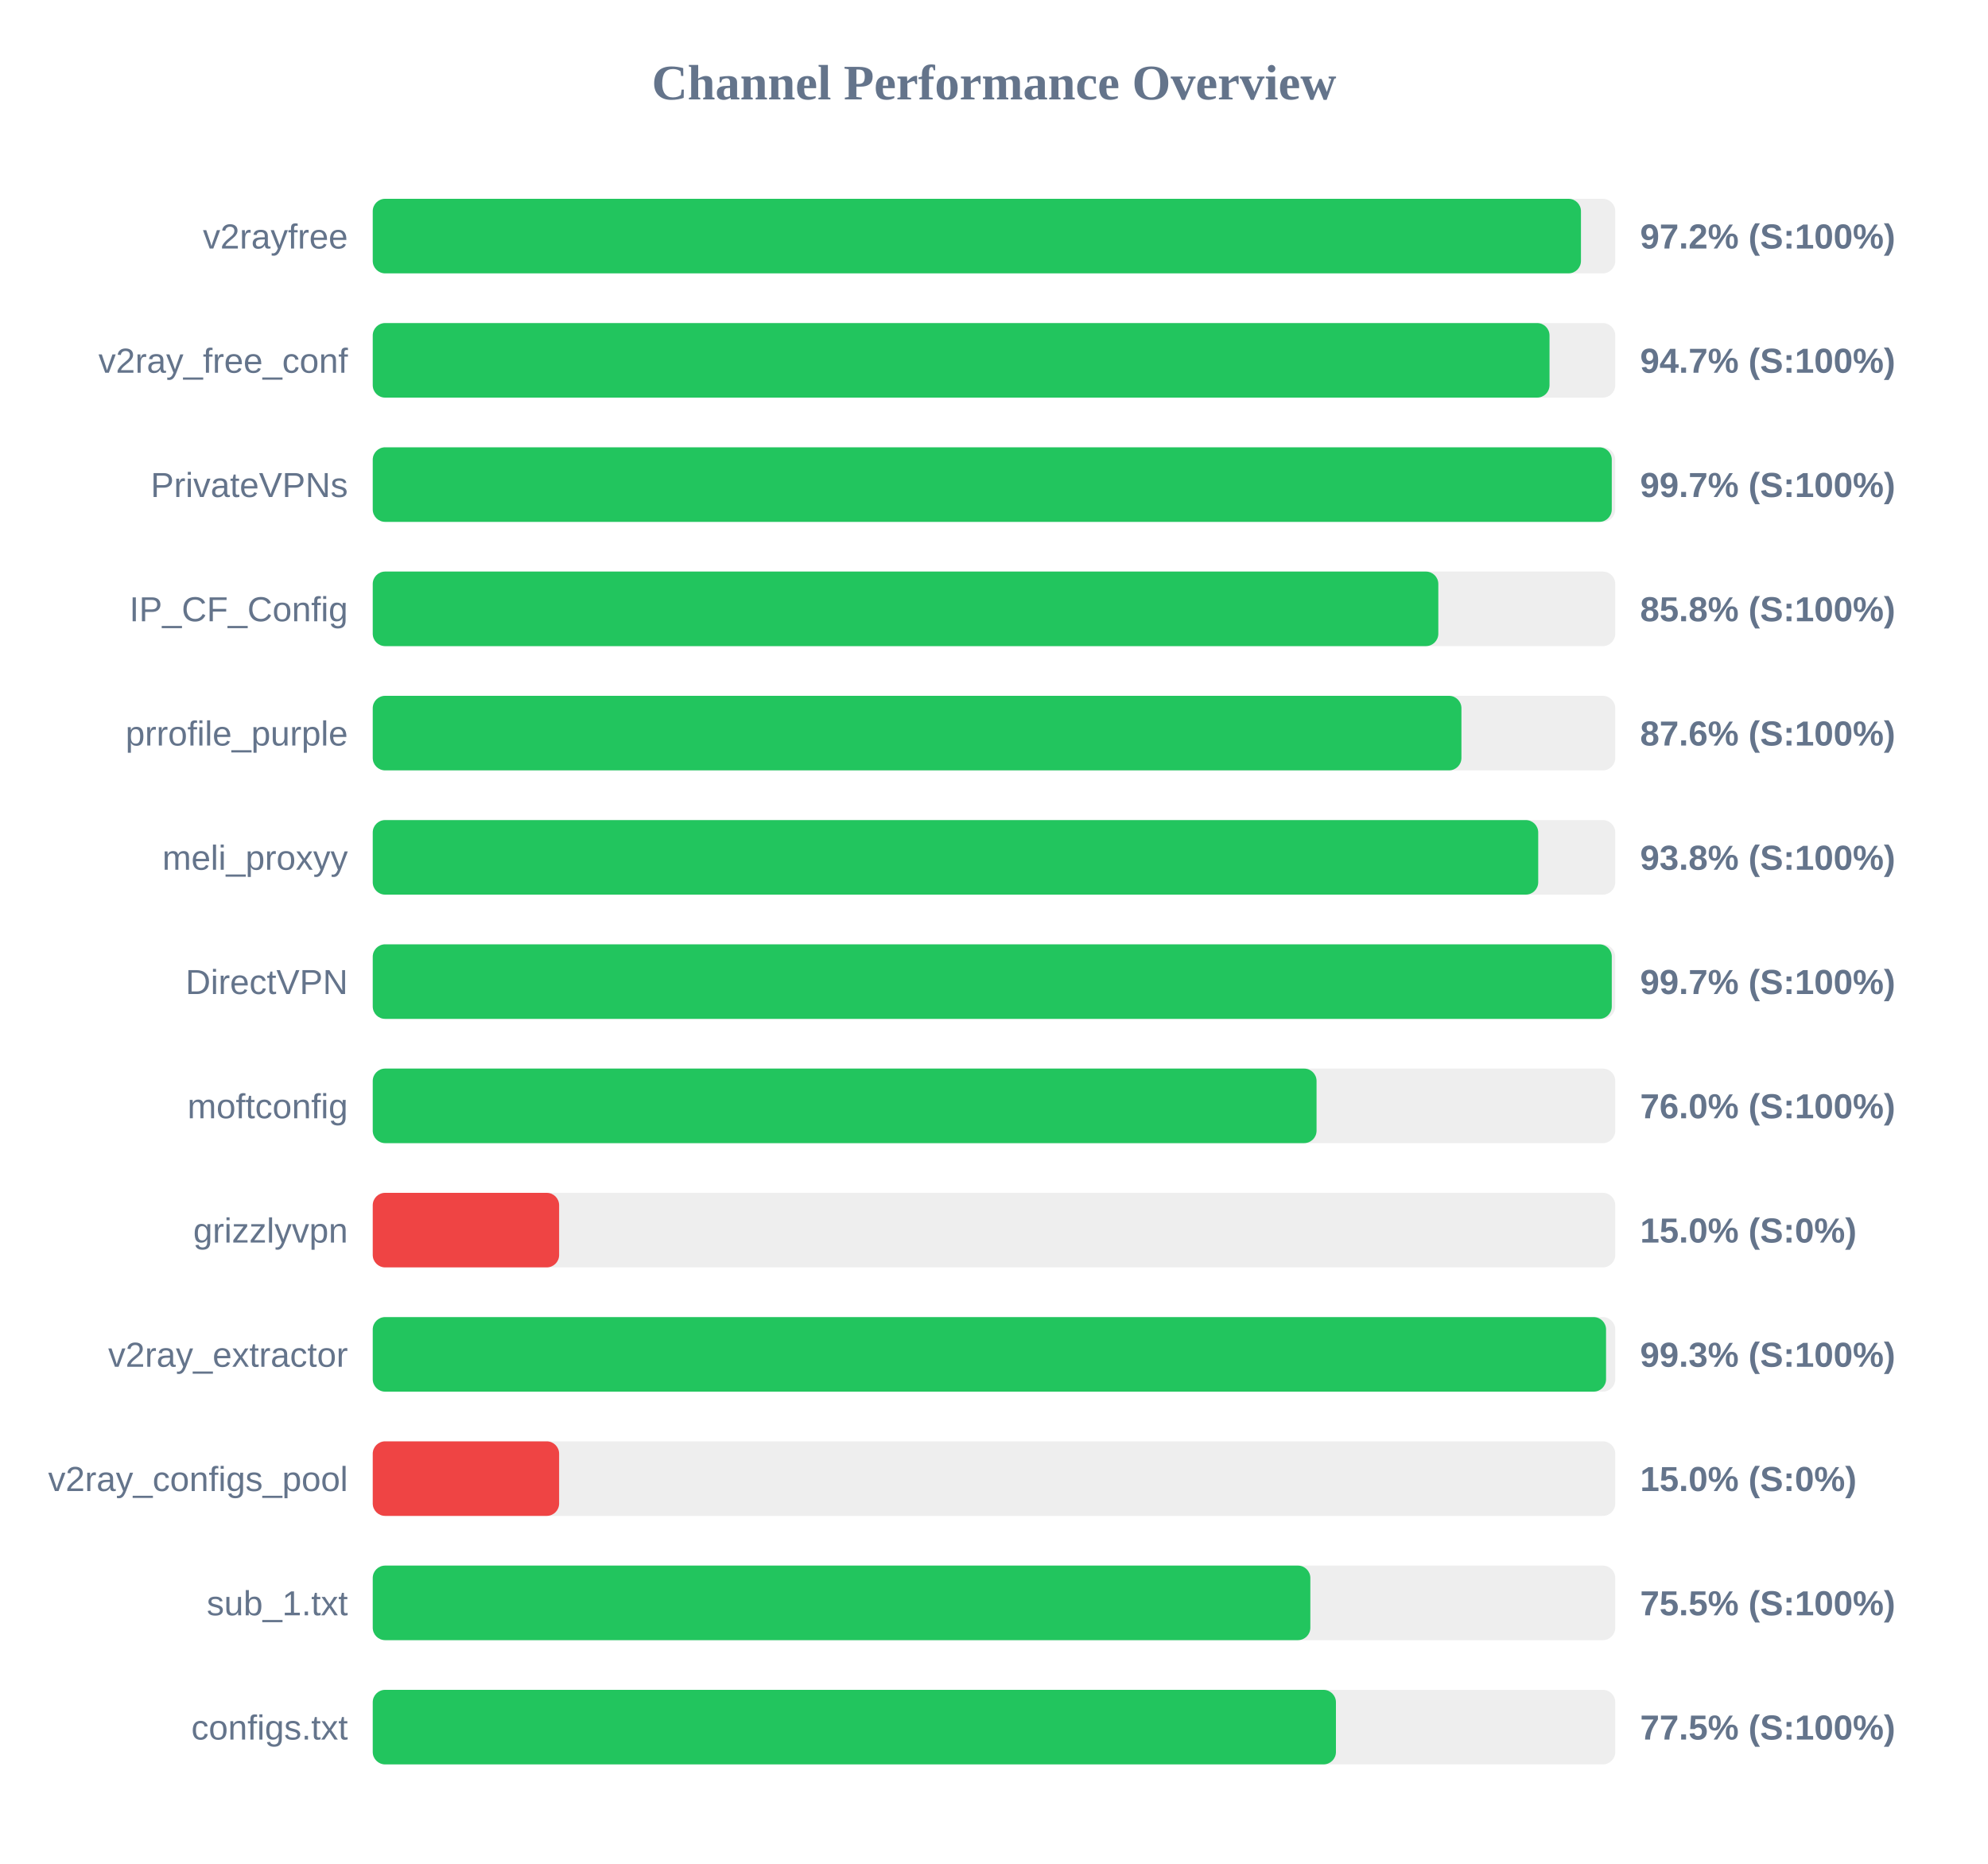
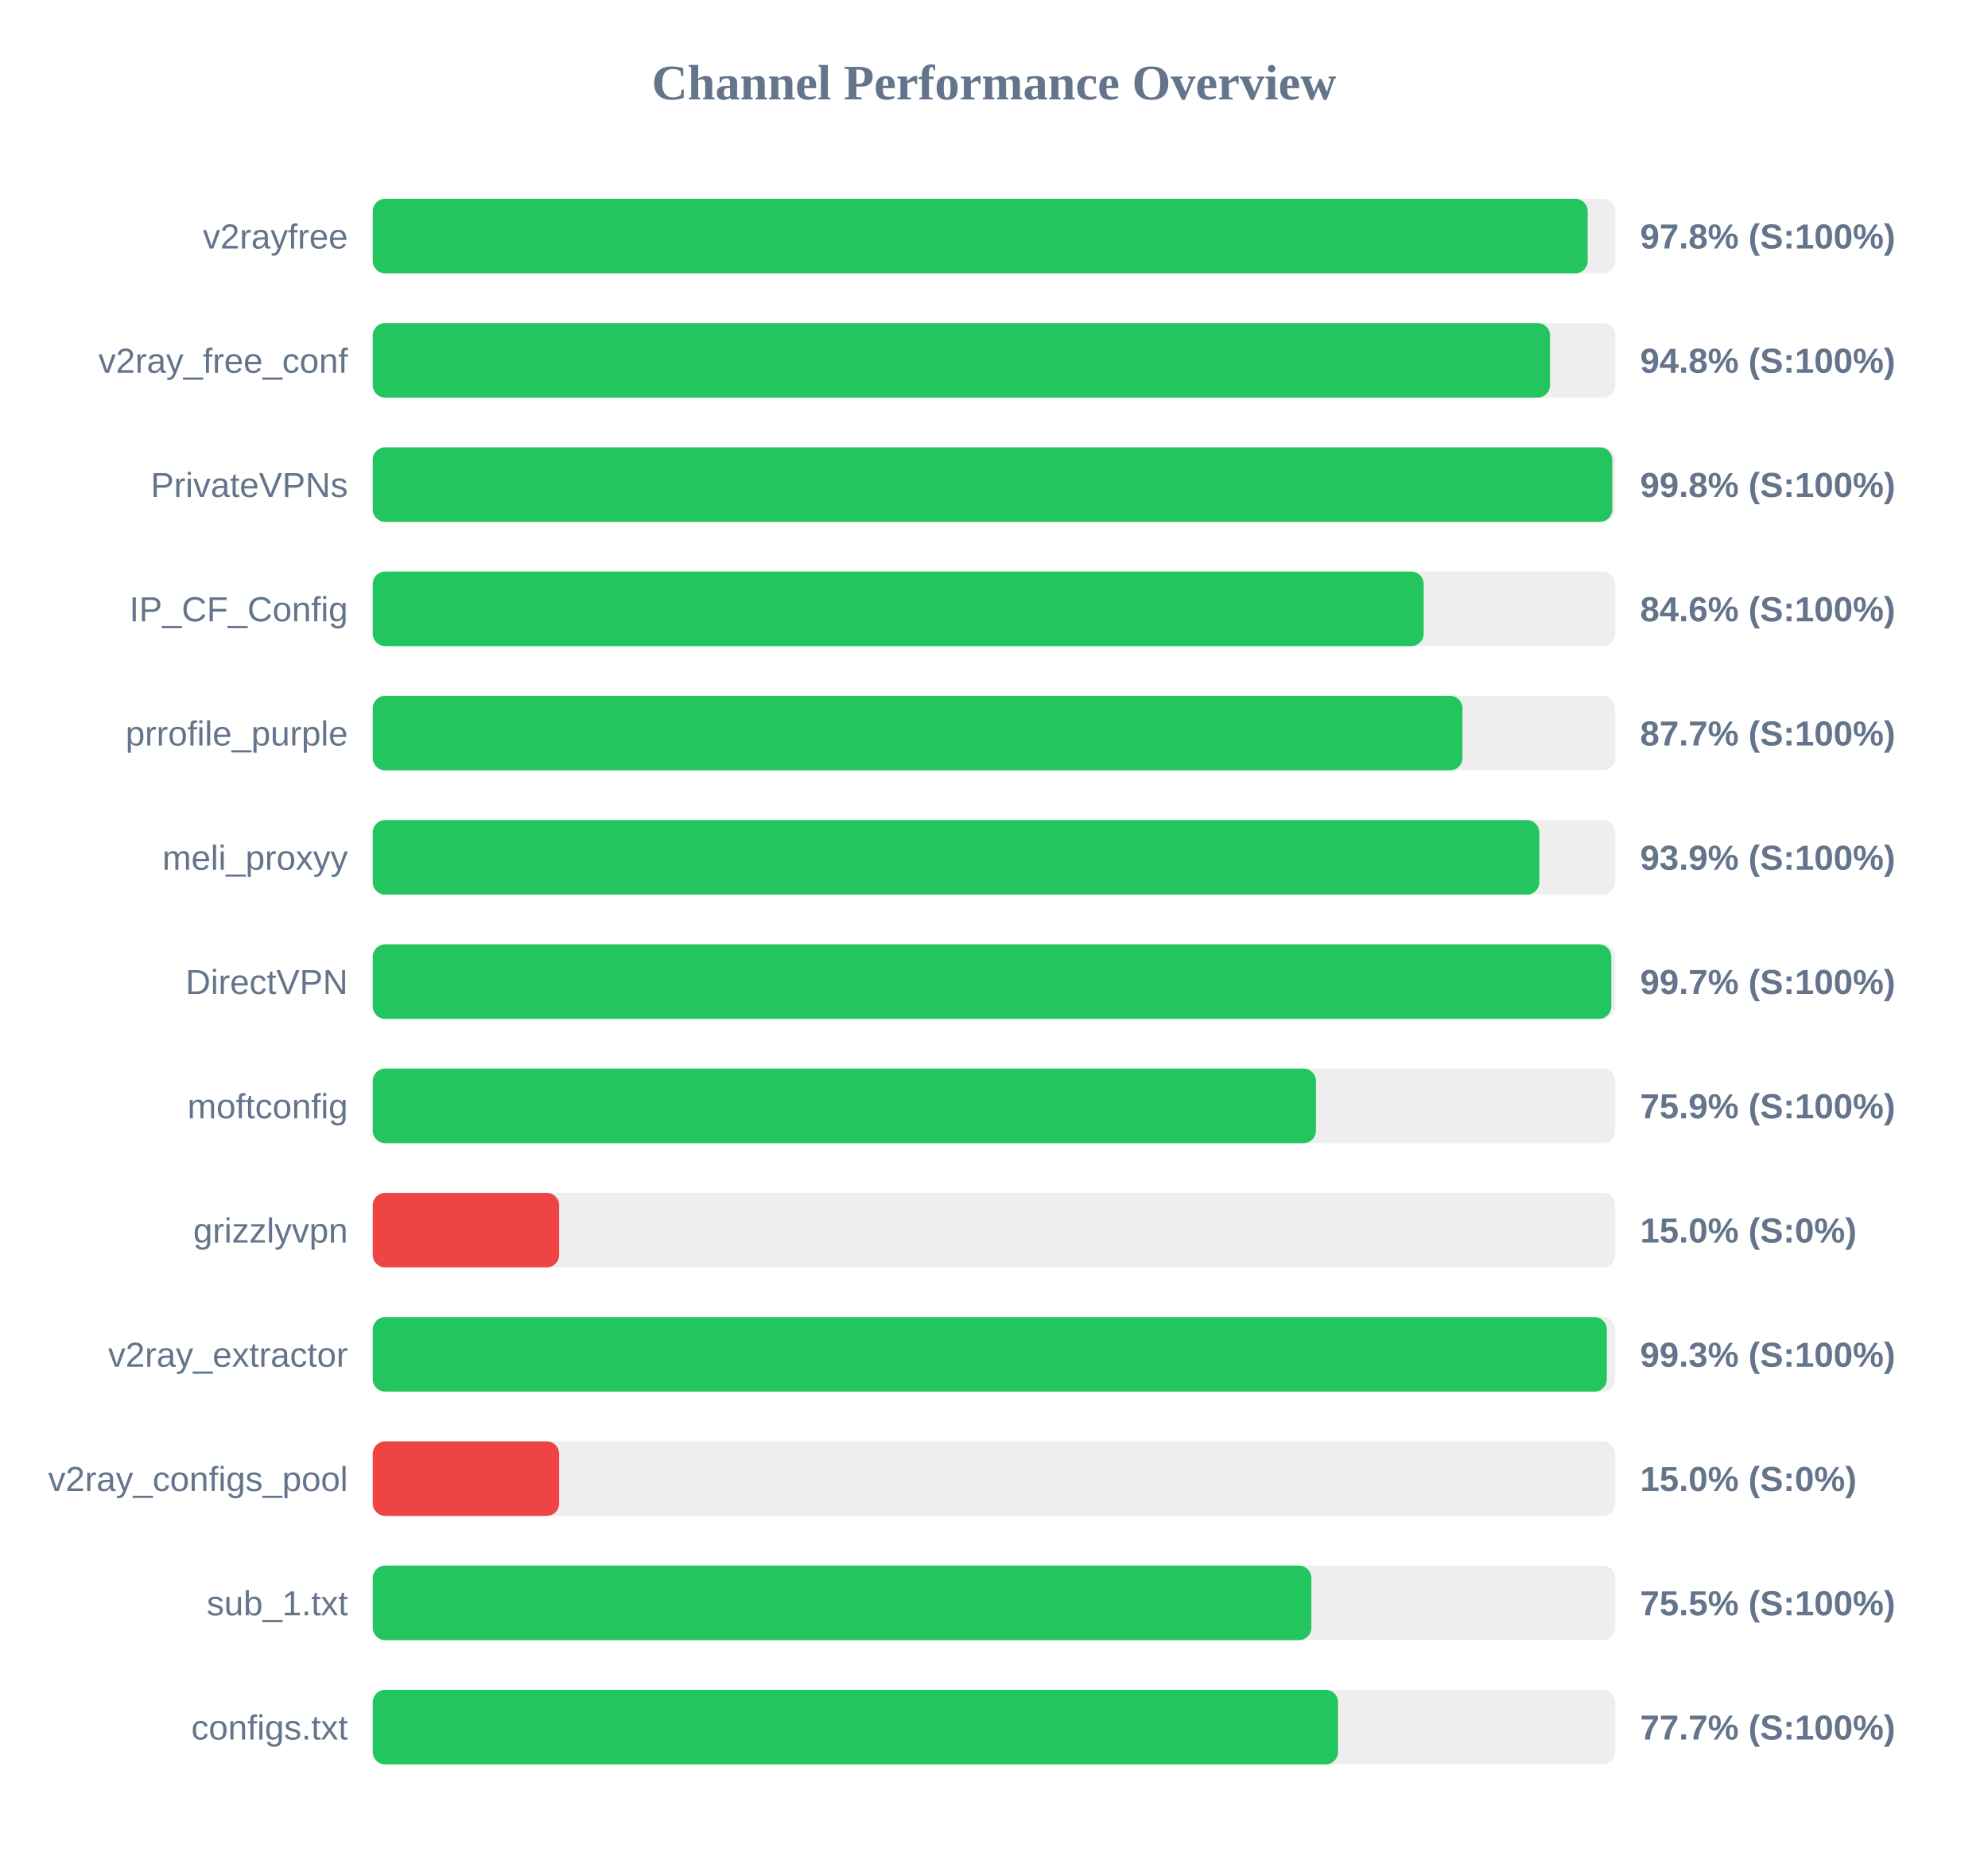
<svg xmlns="http://www.w3.org/2000/svg" width="800" height="750" version="1.1">
  <style>
        .row { font: 14px Arial; fill: #64748b; }
        .score { font: bold 14px Arial; fill: #64748b; }
    </style>
  <text x="400" y="40" text-anchor="middle" font-size="20px" font-weight="bold" fill="#64748b">Channel Performance Overview</text>
  <rect x="150" y="80" width="500" height="30" fill="#eee" rx="5" />
-   <rect x="150" y="80" width="486.2" height="30" fill="#22c55e" rx="5" />
+   <rect x="150" y="80" width="488.9" height="30" fill="#22c55e" rx="5" />
  <text x="140" y="100" text-anchor="end" class="row">v2rayfree</text>
-   <text x="660" y="100" text-anchor="start" class="score">97.2% (S:100%)</text>
+   <text x="660" y="100" text-anchor="start" class="score">97.8% (S:100%)</text>
  <rect x="150" y="130" width="500" height="30" fill="#eee" rx="5" />
-   <rect x="150" y="130" width="473.55" height="30" fill="#22c55e" rx="5" />
+   <rect x="150" y="130" width="473.75" height="30" fill="#22c55e" rx="5" />
  <text x="140" y="150" text-anchor="end" class="row">v2ray_free_conf</text>
-   <text x="660" y="150" text-anchor="start" class="score">94.7% (S:100%)</text>
+   <text x="660" y="150" text-anchor="start" class="score">94.8% (S:100%)</text>
  <rect x="150" y="180" width="500" height="30" fill="#eee" rx="5" />
-   <rect x="150" y="180" width="498.6" height="30" fill="#22c55e" rx="5" />
+   <rect x="150" y="180" width="498.8" height="30" fill="#22c55e" rx="5" />
  <text x="140" y="200" text-anchor="end" class="row">PrivateVPNs</text>
-   <text x="660" y="200" text-anchor="start" class="score">99.7% (S:100%)</text>
+   <text x="660" y="200" text-anchor="start" class="score">99.8% (S:100%)</text>
  <rect x="150" y="230" width="500" height="30" fill="#eee" rx="5" />
-   <rect x="150" y="230" width="428.8" height="30" fill="#22c55e" rx="5" />
+   <rect x="150" y="230" width="422.9" height="30" fill="#22c55e" rx="5" />
  <text x="140" y="250" text-anchor="end" class="row">IP_CF_Config</text>
-   <text x="660" y="250" text-anchor="start" class="score">85.8% (S:100%)</text>
+   <text x="660" y="250" text-anchor="start" class="score">84.6% (S:100%)</text>
  <rect x="150" y="280" width="500" height="30" fill="#eee" rx="5" />
-   <rect x="150" y="280" width="438.1" height="30" fill="#22c55e" rx="5" />
+   <rect x="150" y="280" width="438.5" height="30" fill="#22c55e" rx="5" />
  <text x="140" y="300" text-anchor="end" class="row">prrofile_purple</text>
-   <text x="660" y="300" text-anchor="start" class="score">87.6% (S:100%)</text>
+   <text x="660" y="300" text-anchor="start" class="score">87.7% (S:100%)</text>
  <rect x="150" y="330" width="500" height="30" fill="#eee" rx="5" />
-   <rect x="150" y="330" width="469.0" height="30" fill="#22c55e" rx="5" />
+   <rect x="150" y="330" width="469.45" height="30" fill="#22c55e" rx="5" />
  <text x="140" y="350" text-anchor="end" class="row">meli_proxyy</text>
-   <text x="660" y="350" text-anchor="start" class="score">93.8% (S:100%)</text>
+   <text x="660" y="350" text-anchor="start" class="score">93.9% (S:100%)</text>
  <rect x="150" y="380" width="500" height="30" fill="#eee" rx="5" />
-   <rect x="150" y="380" width="498.6" height="30" fill="#22c55e" rx="5" />
+   <rect x="150" y="380" width="498.4" height="30" fill="#22c55e" rx="5" />
  <text x="140" y="400" text-anchor="end" class="row">DirectVPN</text>
  <text x="660" y="400" text-anchor="start" class="score">99.7% (S:100%)</text>
  <rect x="150" y="430" width="500" height="30" fill="#eee" rx="5" />
-   <rect x="150" y="430" width="379.8" height="30" fill="#22c55e" rx="5" />
+   <rect x="150" y="430" width="379.55" height="30" fill="#22c55e" rx="5" />
  <text x="140" y="450" text-anchor="end" class="row">moftconfig</text>
-   <text x="660" y="450" text-anchor="start" class="score">76.0% (S:100%)</text>
+   <text x="660" y="450" text-anchor="start" class="score">75.9% (S:100%)</text>
  <rect x="150" y="480" width="500" height="30" fill="#eee" rx="5" />
  <rect x="150" y="480" width="75.0" height="30" fill="#ef4444" rx="5" />
  <text x="140" y="500" text-anchor="end" class="row">grizzlyvpn</text>
  <text x="660" y="500" text-anchor="start" class="score">15.0% (S:0%)</text>
  <rect x="150" y="530" width="500" height="30" fill="#eee" rx="5" />
-   <rect x="150" y="530" width="496.3" height="30" fill="#22c55e" rx="5" />
+   <rect x="150" y="530" width="496.6" height="30" fill="#22c55e" rx="5" />
  <text x="140" y="550" text-anchor="end" class="row">v2ray_extractor</text>
  <text x="660" y="550" text-anchor="start" class="score">99.3% (S:100%)</text>
  <rect x="150" y="580" width="500" height="30" fill="#eee" rx="5" />
  <rect x="150" y="580" width="75.0" height="30" fill="#ef4444" rx="5" />
  <text x="140" y="600" text-anchor="end" class="row">v2ray_configs_pool</text>
  <text x="660" y="600" text-anchor="start" class="score">15.0% (S:0%)</text>
  <rect x="150" y="630" width="500" height="30" fill="#eee" rx="5" />
-   <rect x="150" y="630" width="377.3" height="30" fill="#22c55e" rx="5" />
+   <rect x="150" y="630" width="377.7" height="30" fill="#22c55e" rx="5" />
  <text x="140" y="650" text-anchor="end" class="row">sub_1.txt</text>
  <text x="660" y="650" text-anchor="start" class="score">75.5% (S:100%)</text>
  <rect x="150" y="680" width="500" height="30" fill="#eee" rx="5" />
-   <rect x="150" y="680" width="387.6" height="30" fill="#22c55e" rx="5" />
+   <rect x="150" y="680" width="388.45" height="30" fill="#22c55e" rx="5" />
  <text x="140" y="700" text-anchor="end" class="row">configs.txt</text>
-   <text x="660" y="700" text-anchor="start" class="score">77.5% (S:100%)</text>
+   <text x="660" y="700" text-anchor="start" class="score">77.7% (S:100%)</text>
</svg>
